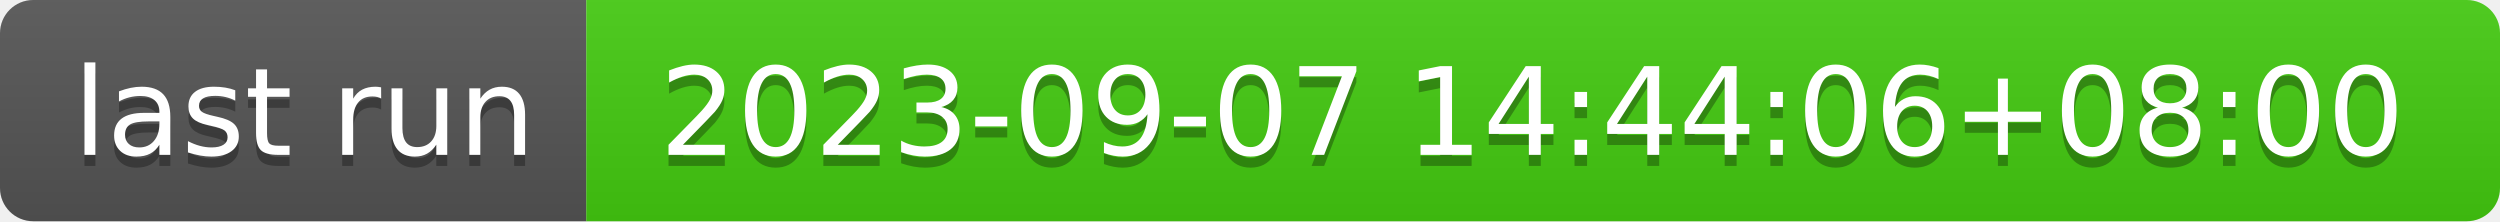
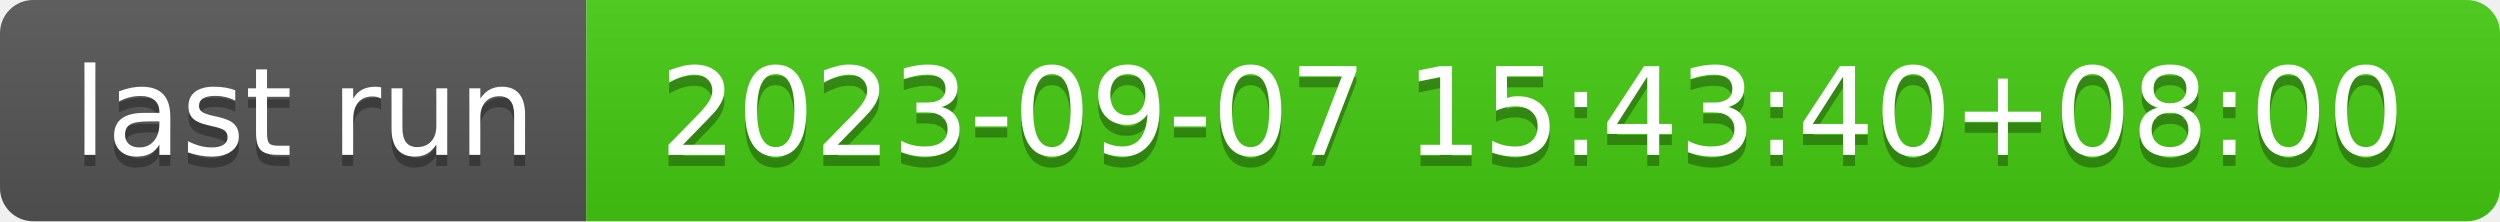
- <svg xmlns="http://www.w3.org/2000/svg" width="226" height="20" role="img" aria-label="last run: 2023-09-07 14:44:06+08:00">
+ <svg xmlns="http://www.w3.org/2000/svg" width="226" height="20" role="img" aria-label="last run: 2023-09-07 15:43:40+08:00">
  <linearGradient id="s" x2="0" y2="100%">
    <stop offset="0" stop-color="#bbb" stop-opacity=".1" />
    <stop offset="1" stop-opacity=".1" />
  </linearGradient>
  <clipPath id="r">
    <rect width="226" height="20" rx="3" fill="#fff" />
  </clipPath>
  <g clip-path="url(#r)">
    <rect width="53" height="20" fill="#555" />
    <rect x="53" width="173" height="20" fill="#4c1" />
    <rect width="226" height="20" fill="url(#s)" />
  </g>
  <g fill="#fff" text-anchor="middle" font-family="Verdana,Geneva,DejaVu Sans,sans-serif" text-rendering="geometricPrecision" font-size="110">
    <text aria-hidden="true" x="275" y="150" fill="#010101" fill-opacity=".3" transform="scale(.1)" textLength="430">last run</text>
    <text x="275" y="140" transform="scale(.1)" fill="#fff" textLength="430">last run</text>
-     <text aria-hidden="true" x="1385" y="150" fill="#010101" fill-opacity=".3" transform="scale(.1)" textLength="1630">2023-09-07 14:44:06+08:00</text>
-     <text x="1385" y="140" transform="scale(.1)" fill="#fff" textLength="1630">2023-09-07 14:44:06+08:00</text>
+     <text aria-hidden="true" x="1385" y="150" fill="#010101" fill-opacity=".3" transform="scale(.1)" textLength="1630">2023-09-07 15:43:40+08:00</text>
+     <text x="1385" y="140" transform="scale(.1)" fill="#fff" textLength="1630">2023-09-07 15:43:40+08:00</text>
  </g>
</svg>
